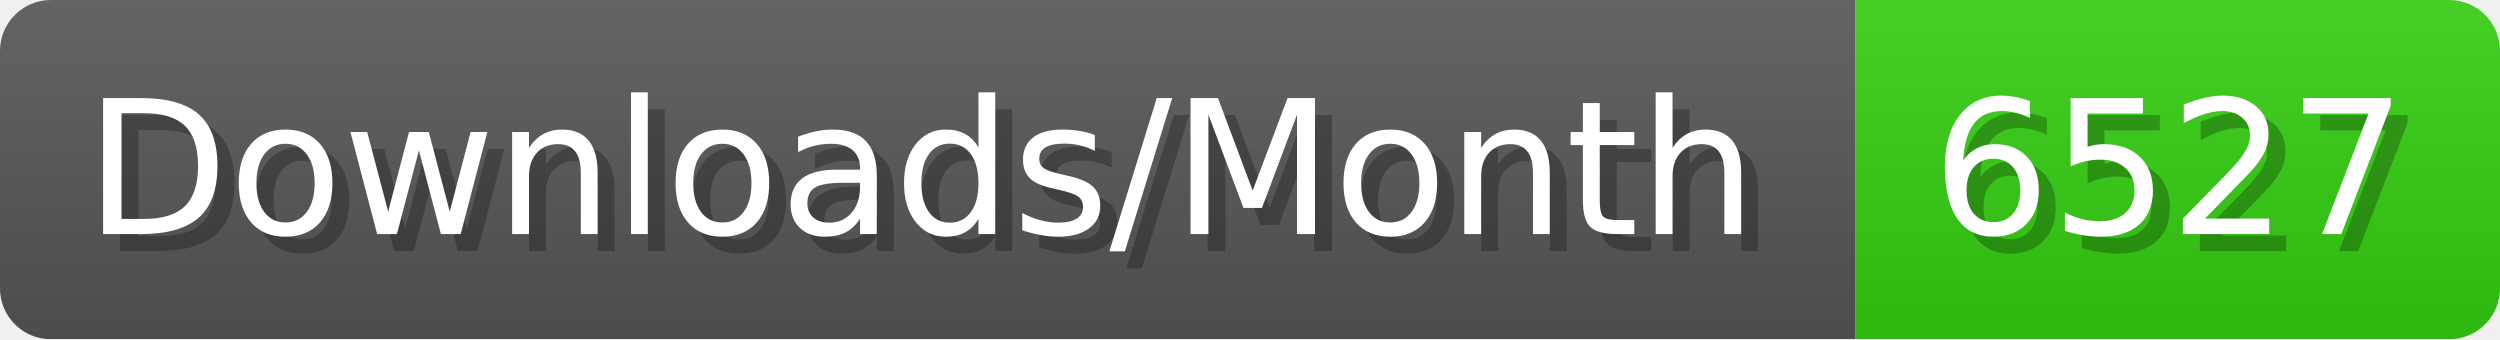
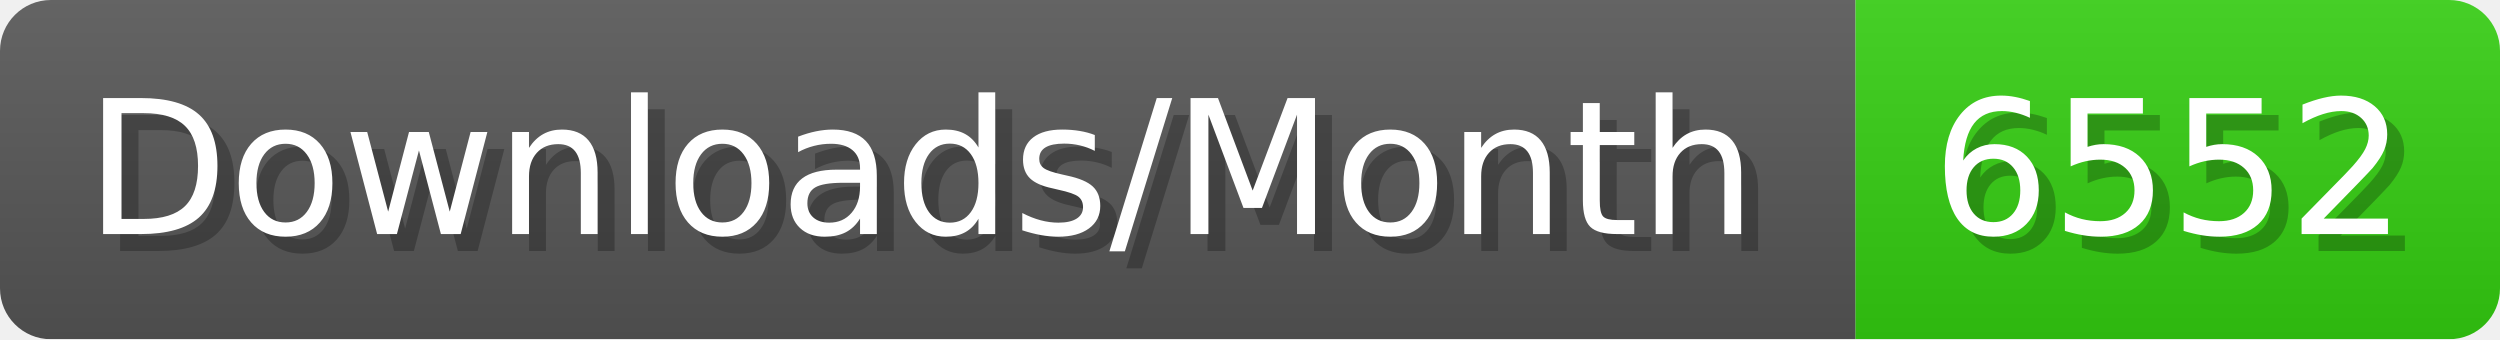
- <svg xmlns="http://www.w3.org/2000/svg" width="147.4" height="20" viewBox="0 0 1474 200" role="img" aria-label="Downloads/Month: 6527">
+ <svg xmlns="http://www.w3.org/2000/svg" width="147.4" height="20" viewBox="0 0 1474 200" role="img" aria-label="Downloads/Month: 6552">
  <linearGradient id="YlXUI" x2="0" y2="100%">
    <stop offset="0" stop-opacity=".1" stop-color="#EEE" />
    <stop offset="1" stop-opacity=".1" />
  </linearGradient>
  <mask id="JHhop">
    <rect width="1474" height="200" rx="30" fill="#FFF" />
  </mask>
  <g mask="url(#JHhop)">
    <rect width="1094" height="200" fill="#555" />
    <rect width="380" height="200" fill="#3C1" x="1094" />
    <rect width="1474" height="200" fill="url(#YlXUI)" />
  </g>
  <g aria-hidden="true" fill="#fff" text-anchor="start" font-family="Verdana,DejaVu Sans,sans-serif" font-size="110">
    <text x="60" y="148" textLength="994" fill="#000" opacity="0.25">Downloads/Month</text>
    <text x="50" y="138" textLength="994">Downloads/Month</text>
-     <text x="1149" y="148" textLength="280" fill="#000" opacity="0.25">6527</text>
-     <text x="1139" y="138" textLength="280">6527</text>
+     <text x="1149" y="148" textLength="280" fill="#000" opacity="0.25">6552</text>
+     <text x="1139" y="138" textLength="280">6552</text>
  </g>
</svg>
